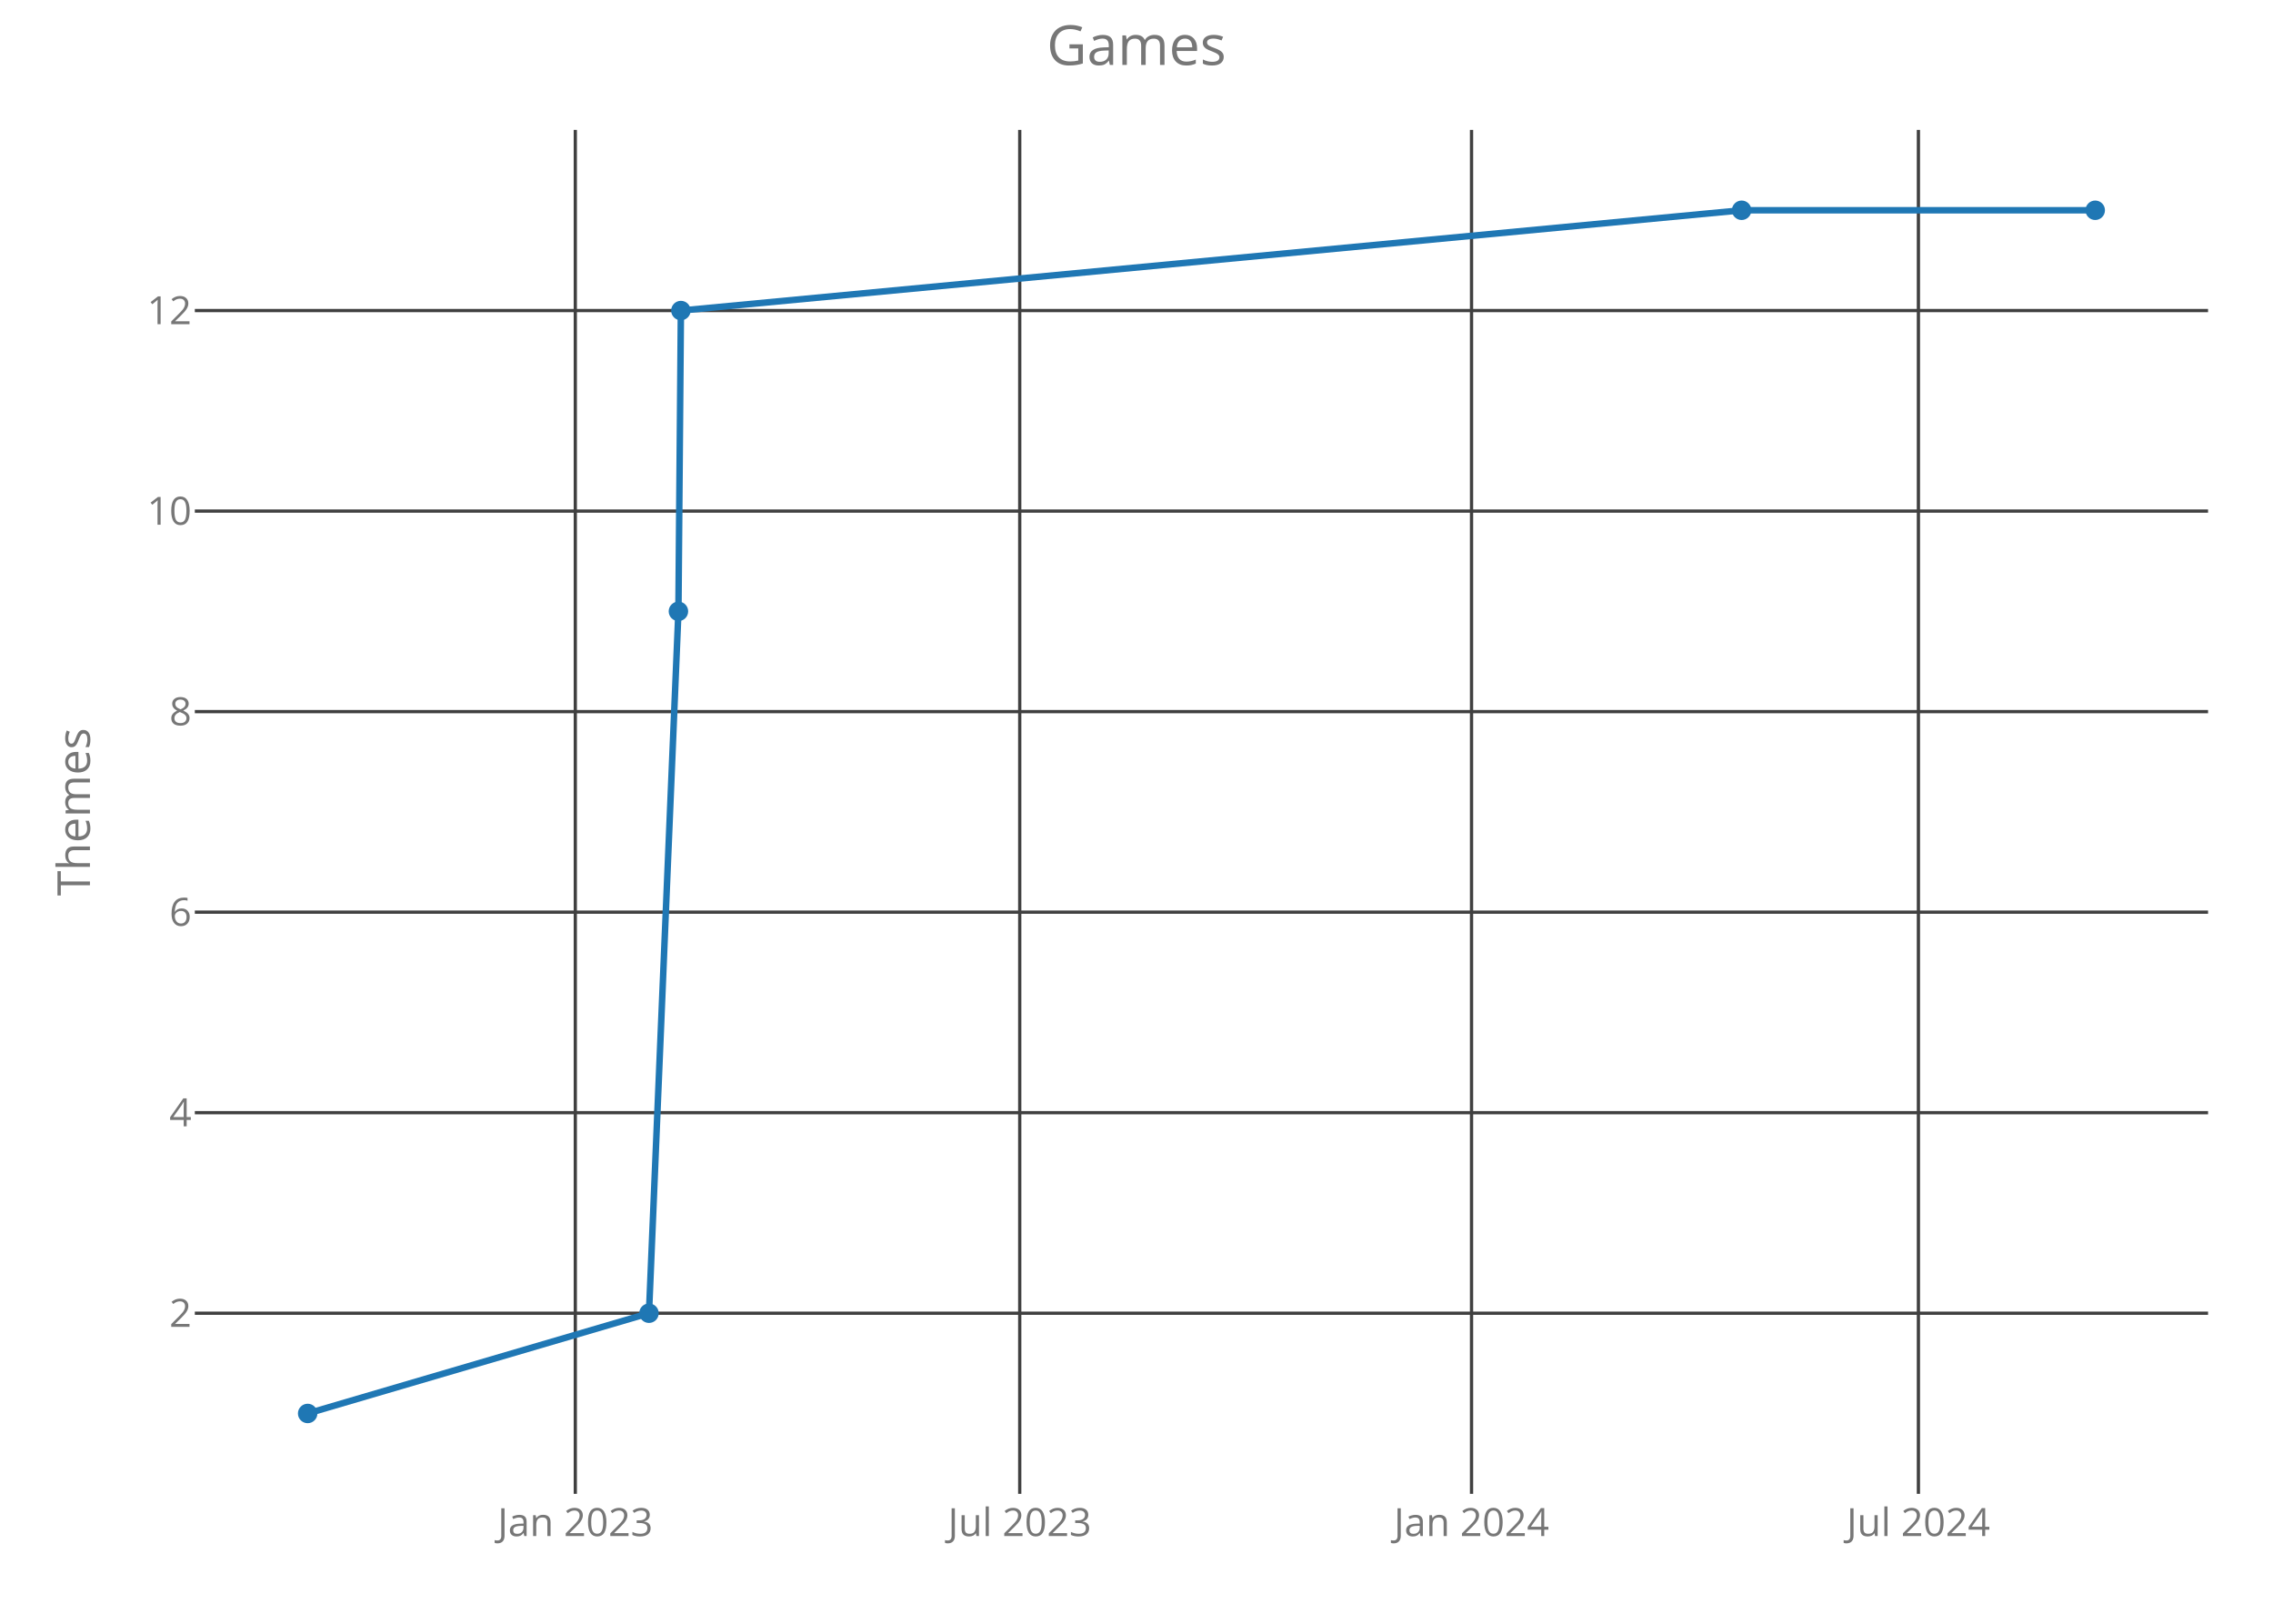
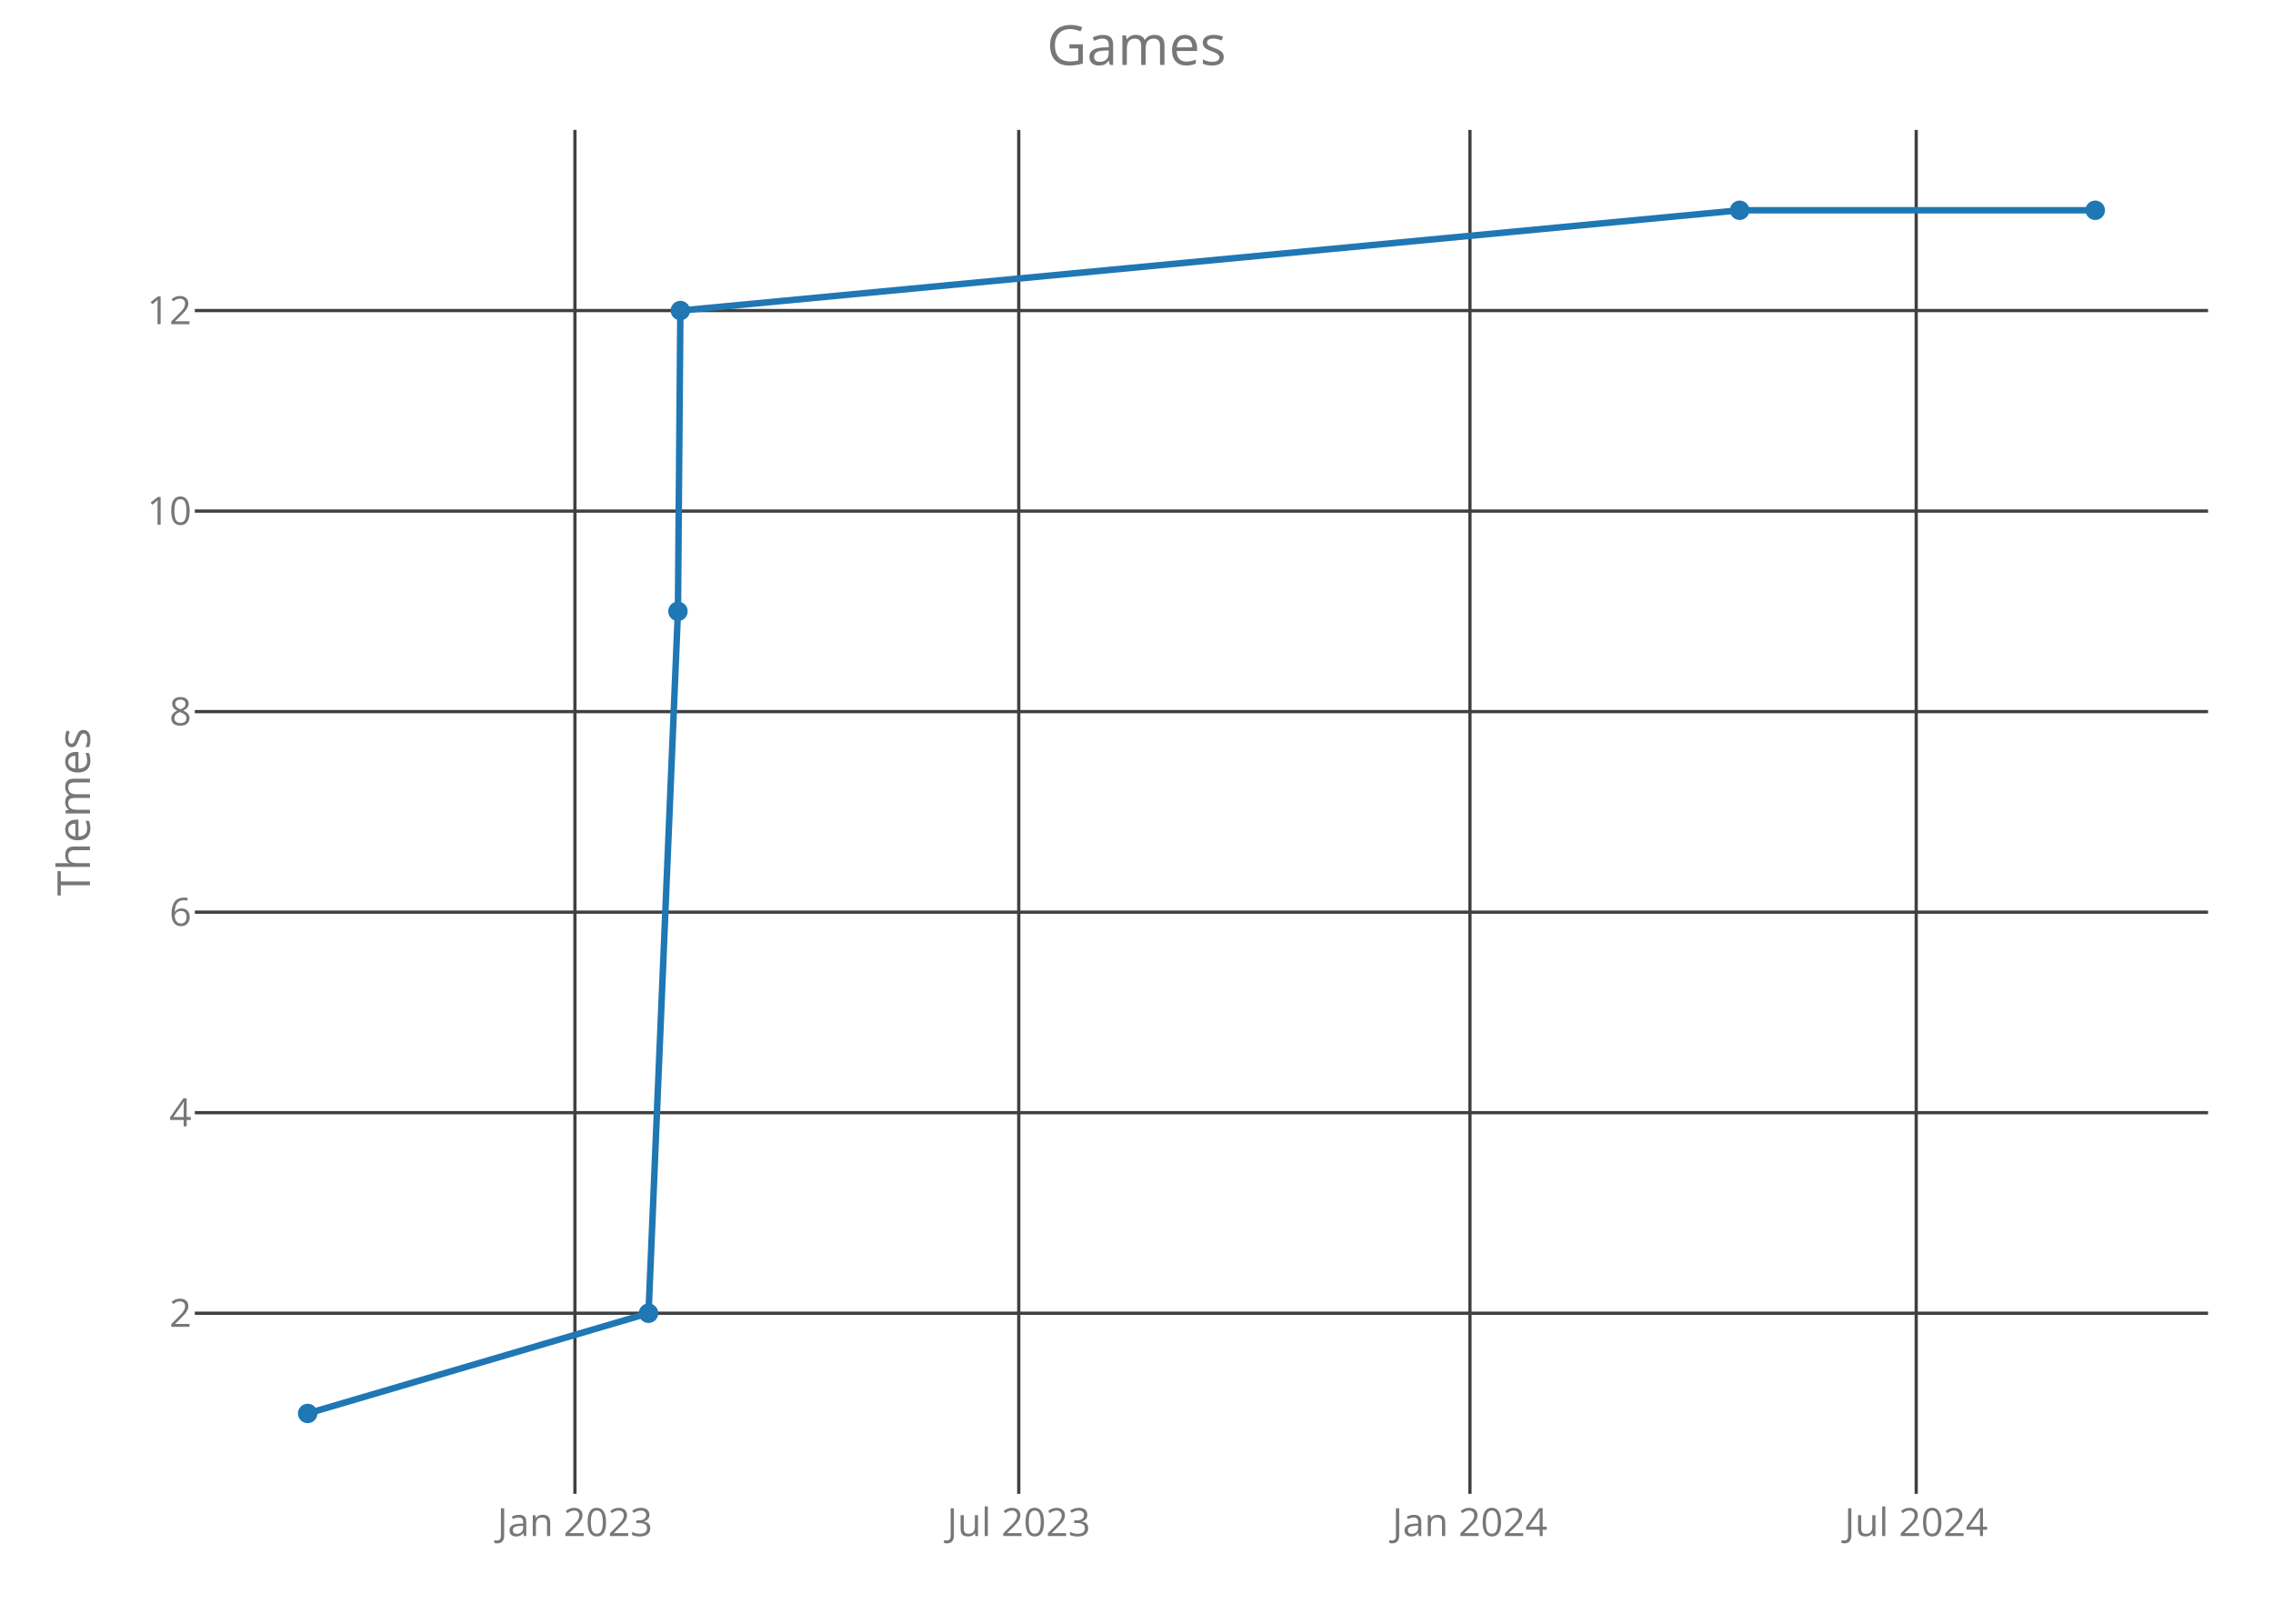
<svg xmlns="http://www.w3.org/2000/svg" class="main-svg" width="700" height="500" style="" viewBox="0 0 700 500">
  <rect x="0" y="0" width="700" height="500" style="fill: rgb(0, 0, 0); fill-opacity: 0;" />
-   <defs id="defs-8d65be">
+   <defs id="defs-5534f7">
    <g class="clips">
-       <clipPath id="clip8d65bexyplot" class="plotclip">
+       <clipPath id="clip5534f7xyplot" class="plotclip">
        <rect width="620" height="420" />
      </clipPath>
-       <clipPath class="axesclip" id="clip8d65bex">
+       <clipPath class="axesclip" id="clip5534f7x">
        <rect x="60" y="0" width="620" height="500" />
      </clipPath>
-       <clipPath class="axesclip" id="clip8d65bey">
+       <clipPath class="axesclip" id="clip5534f7y">
        <rect x="0" y="40" width="700" height="420" />
      </clipPath>
-       <clipPath class="axesclip" id="clip8d65bexy">
+       <clipPath class="axesclip" id="clip5534f7xy">
        <rect x="60" y="40" width="620" height="420" />
      </clipPath>
    </g>
    <g class="gradients" />
  </defs>
  <g class="bglayer">
    <rect class="bg" x="60" y="40" width="620" height="420" style="fill: rgb(0, 0, 0); fill-opacity: 0; stroke-width: 0;" />
  </g>
  <g class="layer-below">
    <g class="imagelayer" />
    <g class="shapelayer" />
  </g>
  <g class="cartesianlayer">
    <g class="subplot xy">
      <g class="layer-subplot">
        <g class="shapelayer" />
        <g class="imagelayer" />
      </g>
      <g class="gridlayer">
        <g class="x">
-           <path class="xgrid crisp" transform="translate(177.17,0)" d="M0,40v420" style="stroke: rgb(64, 64, 64); stroke-opacity: 1; stroke-width: 1px;" />
-           <path class="xgrid crisp" transform="translate(314.04,0)" d="M0,40v420" style="stroke: rgb(64, 64, 64); stroke-opacity: 1; stroke-width: 1px;" />
-           <path class="xgrid crisp" transform="translate(453.18,0)" d="M0,40v420" style="stroke: rgb(64, 64, 64); stroke-opacity: 1; stroke-width: 1px;" />
-           <path class="xgrid crisp" transform="translate(590.8,0)" d="M0,40v420" style="stroke: rgb(64, 64, 64); stroke-opacity: 1; stroke-width: 1px;" />
+           <path class="xgrid crisp" transform="translate(177.06,0)" d="M0,40v420" style="stroke: rgb(64, 64, 64); stroke-opacity: 1; stroke-width: 1px;" />
+           <path class="xgrid crisp" transform="translate(313.74,0)" d="M0,40v420" style="stroke: rgb(64, 64, 64); stroke-opacity: 1; stroke-width: 1px;" />
+           <path class="xgrid crisp" transform="translate(452.69,0)" d="M0,40v420" style="stroke: rgb(64, 64, 64); stroke-opacity: 1; stroke-width: 1px;" />
+           <path class="xgrid crisp" transform="translate(590.12,0)" d="M0,40v420" style="stroke: rgb(64, 64, 64); stroke-opacity: 1; stroke-width: 1px;" />
        </g>
        <g class="y">
          <path class="ygrid crisp" transform="translate(0,404.38)" d="M60,0h620" style="stroke: rgb(64, 64, 64); stroke-opacity: 1; stroke-width: 1px;" />
          <path class="ygrid crisp" transform="translate(0,342.63)" d="M60,0h620" style="stroke: rgb(64, 64, 64); stroke-opacity: 1; stroke-width: 1px;" />
          <path class="ygrid crisp" transform="translate(0,280.88)" d="M60,0h620" style="stroke: rgb(64, 64, 64); stroke-opacity: 1; stroke-width: 1px;" />
          <path class="ygrid crisp" transform="translate(0,219.13)" d="M60,0h620" style="stroke: rgb(64, 64, 64); stroke-opacity: 1; stroke-width: 1px;" />
          <path class="ygrid crisp" transform="translate(0,157.38)" d="M60,0h620" style="stroke: rgb(64, 64, 64); stroke-opacity: 1; stroke-width: 1px;" />
          <path class="ygrid crisp" transform="translate(0,95.63)" d="M60,0h620" style="stroke: rgb(64, 64, 64); stroke-opacity: 1; stroke-width: 1px;" />
        </g>
      </g>
      <g class="zerolinelayer" />
      <path class="xlines-below crisp" d="M0,0" style="fill: none;" />
      <path class="ylines-below crisp" d="M0,0" style="fill: none;" />
      <g class="overlines-below" />
      <g class="xaxislayer-below">
        <g class="xtick">
-           <text text-anchor="middle" x="0" y="473" transform="translate(177.17,0)" style="font-family: 'Open Sans'; font-size: 12px; fill: rgb(119, 119, 119); fill-opacity: 1; white-space: pre;">Jan 2023</text>
+           <text text-anchor="middle" x="0" y="473" transform="translate(177.06,0)" style="font-family: 'Open Sans'; font-size: 12px; fill: rgb(119, 119, 119); fill-opacity: 1; white-space: pre;">Jan 2023</text>
        </g>
        <g class="xtick">
-           <text text-anchor="middle" x="0" y="473" transform="translate(314.04,0)" style="font-family: 'Open Sans'; font-size: 12px; fill: rgb(119, 119, 119); fill-opacity: 1; white-space: pre;">Jul 2023</text>
+           <text text-anchor="middle" x="0" y="473" transform="translate(313.74,0)" style="font-family: 'Open Sans'; font-size: 12px; fill: rgb(119, 119, 119); fill-opacity: 1; white-space: pre;">Jul 2023</text>
        </g>
        <g class="xtick">
-           <text text-anchor="middle" x="0" y="473" transform="translate(453.18,0)" style="font-family: 'Open Sans'; font-size: 12px; fill: rgb(119, 119, 119); fill-opacity: 1; white-space: pre;">Jan 2024</text>
+           <text text-anchor="middle" x="0" y="473" transform="translate(452.69,0)" style="font-family: 'Open Sans'; font-size: 12px; fill: rgb(119, 119, 119); fill-opacity: 1; white-space: pre;">Jan 2024</text>
        </g>
        <g class="xtick">
-           <text text-anchor="middle" x="0" y="473" transform="translate(590.8,0)" style="font-family: 'Open Sans'; font-size: 12px; fill: rgb(119, 119, 119); fill-opacity: 1; white-space: pre;">Jul 2024</text>
+           <text text-anchor="middle" x="0" y="473" transform="translate(590.12,0)" style="font-family: 'Open Sans'; font-size: 12px; fill: rgb(119, 119, 119); fill-opacity: 1; white-space: pre;">Jul 2024</text>
        </g>
      </g>
      <g class="yaxislayer-below">
        <g class="ytick">
          <text text-anchor="end" x="59" y="4.2" transform="translate(0,404.38)" style="font-family: 'Open Sans'; font-size: 12px; fill: rgb(119, 119, 119); fill-opacity: 1; white-space: pre;">2</text>
        </g>
        <g class="ytick">
          <text text-anchor="end" x="59" y="4.2" transform="translate(0,342.63)" style="font-family: 'Open Sans'; font-size: 12px; fill: rgb(119, 119, 119); fill-opacity: 1; white-space: pre;">4</text>
        </g>
        <g class="ytick">
          <text text-anchor="end" x="59" y="4.2" transform="translate(0,280.88)" style="font-family: 'Open Sans'; font-size: 12px; fill: rgb(119, 119, 119); fill-opacity: 1; white-space: pre;">6</text>
        </g>
        <g class="ytick">
          <text text-anchor="end" x="59" y="4.2" transform="translate(0,219.13)" style="font-family: 'Open Sans'; font-size: 12px; fill: rgb(119, 119, 119); fill-opacity: 1; white-space: pre;">8</text>
        </g>
        <g class="ytick">
          <text text-anchor="end" x="59" y="4.2" transform="translate(0,157.38)" style="font-family: 'Open Sans'; font-size: 12px; fill: rgb(119, 119, 119); fill-opacity: 1; white-space: pre;">10</text>
        </g>
        <g class="ytick">
          <text text-anchor="end" x="59" y="4.2" transform="translate(0,95.63)" style="font-family: 'Open Sans'; font-size: 12px; fill: rgb(119, 119, 119); fill-opacity: 1; white-space: pre;">12</text>
        </g>
      </g>
      <g class="overaxes-below" />
-       <g class="plot" transform="translate(60,40)" clip-path="url('#clip8d65bexyplot')">
+       <g class="plot" transform="translate(60,40)" clip-path="url('#clip5534f7xyplot')">
        <g class="scatterlayer mlayer">
-           <g class="trace scatter tracee8fcc7" style="stroke-miterlimit: 2; opacity: 1;">
+           <g class="trace scatter trace5c40fc" style="stroke-miterlimit: 2; opacity: 1;">
            <g class="fills" />
            <g class="errorbars" />
            <g class="lines">
-               <path class="js-line" d="M34.75,395.25L139.86,364.38L148.93,148.25L149.69,55.63L476.36,24.75L585.25,24.75" style="vector-effect: non-scaling-stroke; fill: none; stroke: rgb(31, 119, 180); stroke-opacity: 1; stroke-width: 2px; opacity: 1;" />
+               <path class="js-line" d="M34.75,395.25L139.72,364.38L148.78,148.25L149.53,55.63L475.75,24.75L585.25,24.75" style="vector-effect: non-scaling-stroke; fill: none; stroke: rgb(31, 119, 180); stroke-opacity: 1; stroke-width: 2px; opacity: 1;" />
            </g>
            <g class="points">
              <path class="point" transform="translate(34.75,395.25)" d="M3,0A3,3 0 1,1 0,-3A3,3 0 0,1 3,0Z" style="opacity: 1; stroke-width: 0px; fill: rgb(31, 119, 180); fill-opacity: 1;" />
-               <path class="point" transform="translate(139.86,364.38)" d="M3,0A3,3 0 1,1 0,-3A3,3 0 0,1 3,0Z" style="opacity: 1; stroke-width: 0px; fill: rgb(31, 119, 180); fill-opacity: 1;" />
-               <path class="point" transform="translate(148.93,148.25)" d="M3,0A3,3 0 1,1 0,-3A3,3 0 0,1 3,0Z" style="opacity: 1; stroke-width: 0px; fill: rgb(31, 119, 180); fill-opacity: 1;" />
-               <path class="point" transform="translate(149.69,55.63)" d="M3,0A3,3 0 1,1 0,-3A3,3 0 0,1 3,0Z" style="opacity: 1; stroke-width: 0px; fill: rgb(31, 119, 180); fill-opacity: 1;" />
-               <path class="point" transform="translate(476.36,24.75)" d="M3,0A3,3 0 1,1 0,-3A3,3 0 0,1 3,0Z" style="opacity: 1; stroke-width: 0px; fill: rgb(31, 119, 180); fill-opacity: 1;" />
+               <path class="point" transform="translate(139.72,364.38)" d="M3,0A3,3 0 1,1 0,-3A3,3 0 0,1 3,0Z" style="opacity: 1; stroke-width: 0px; fill: rgb(31, 119, 180); fill-opacity: 1;" />
+               <path class="point" transform="translate(148.78,148.25)" d="M3,0A3,3 0 1,1 0,-3A3,3 0 0,1 3,0Z" style="opacity: 1; stroke-width: 0px; fill: rgb(31, 119, 180); fill-opacity: 1;" />
+               <path class="point" transform="translate(149.53,55.63)" d="M3,0A3,3 0 1,1 0,-3A3,3 0 0,1 3,0Z" style="opacity: 1; stroke-width: 0px; fill: rgb(31, 119, 180); fill-opacity: 1;" />
+               <path class="point" transform="translate(475.75,24.75)" d="M3,0A3,3 0 1,1 0,-3A3,3 0 0,1 3,0Z" style="opacity: 1; stroke-width: 0px; fill: rgb(31, 119, 180); fill-opacity: 1;" />
              <path class="point" transform="translate(585.25,24.75)" d="M3,0A3,3 0 1,1 0,-3A3,3 0 0,1 3,0Z" style="opacity: 1; stroke-width: 0px; fill: rgb(31, 119, 180); fill-opacity: 1;" />
            </g>
            <g class="text" />
          </g>
        </g>
      </g>
      <g class="overplot" />
      <path class="xlines-above" />
      <path class="ylines-above" />
      <g class="overlines-above" />
      <g class="xaxislayer-above" />
      <g class="yaxislayer-above" />
      <g class="overaxes-above" />
    </g>
  </g>
  <g class="polarlayer" />
  <g class="ternarylayer" />
  <g class="geolayer" />
  <g class="funnelarealayer" />
  <g class="pielayer" />
  <g class="treemaplayer" />
  <g class="sunburstlayer" />
  <g class="glimages" />
-   <defs id="topdefs-8d65be">
+   <defs id="topdefs-5534f7">
    <g class="clips" />
  </defs>
  <g class="layer-above">
    <g class="imagelayer" />
    <g class="shapelayer" />
  </g>
  <g class="infolayer">
    <g class="g-gtitle">
      <text class="gtitle" x="350" y="20" text-anchor="middle" dy="0em" style="font-family: 'Open Sans'; font-size: 17px; fill: rgb(119, 119, 119); opacity: 1; font-weight: normal; white-space: pre;">Games</text>
    </g>
    <g class="g-xtitle" />
    <g class="g-ytitle">
      <text class="ytitle" transform="rotate(-90,27.7,250)" x="27.7" y="250" text-anchor="middle" style="font-family: 'Open Sans'; font-size: 14px; fill: rgb(119, 119, 119); opacity: 1; font-weight: normal; white-space: pre;">Themes</text>
    </g>
  </g>
</svg>
